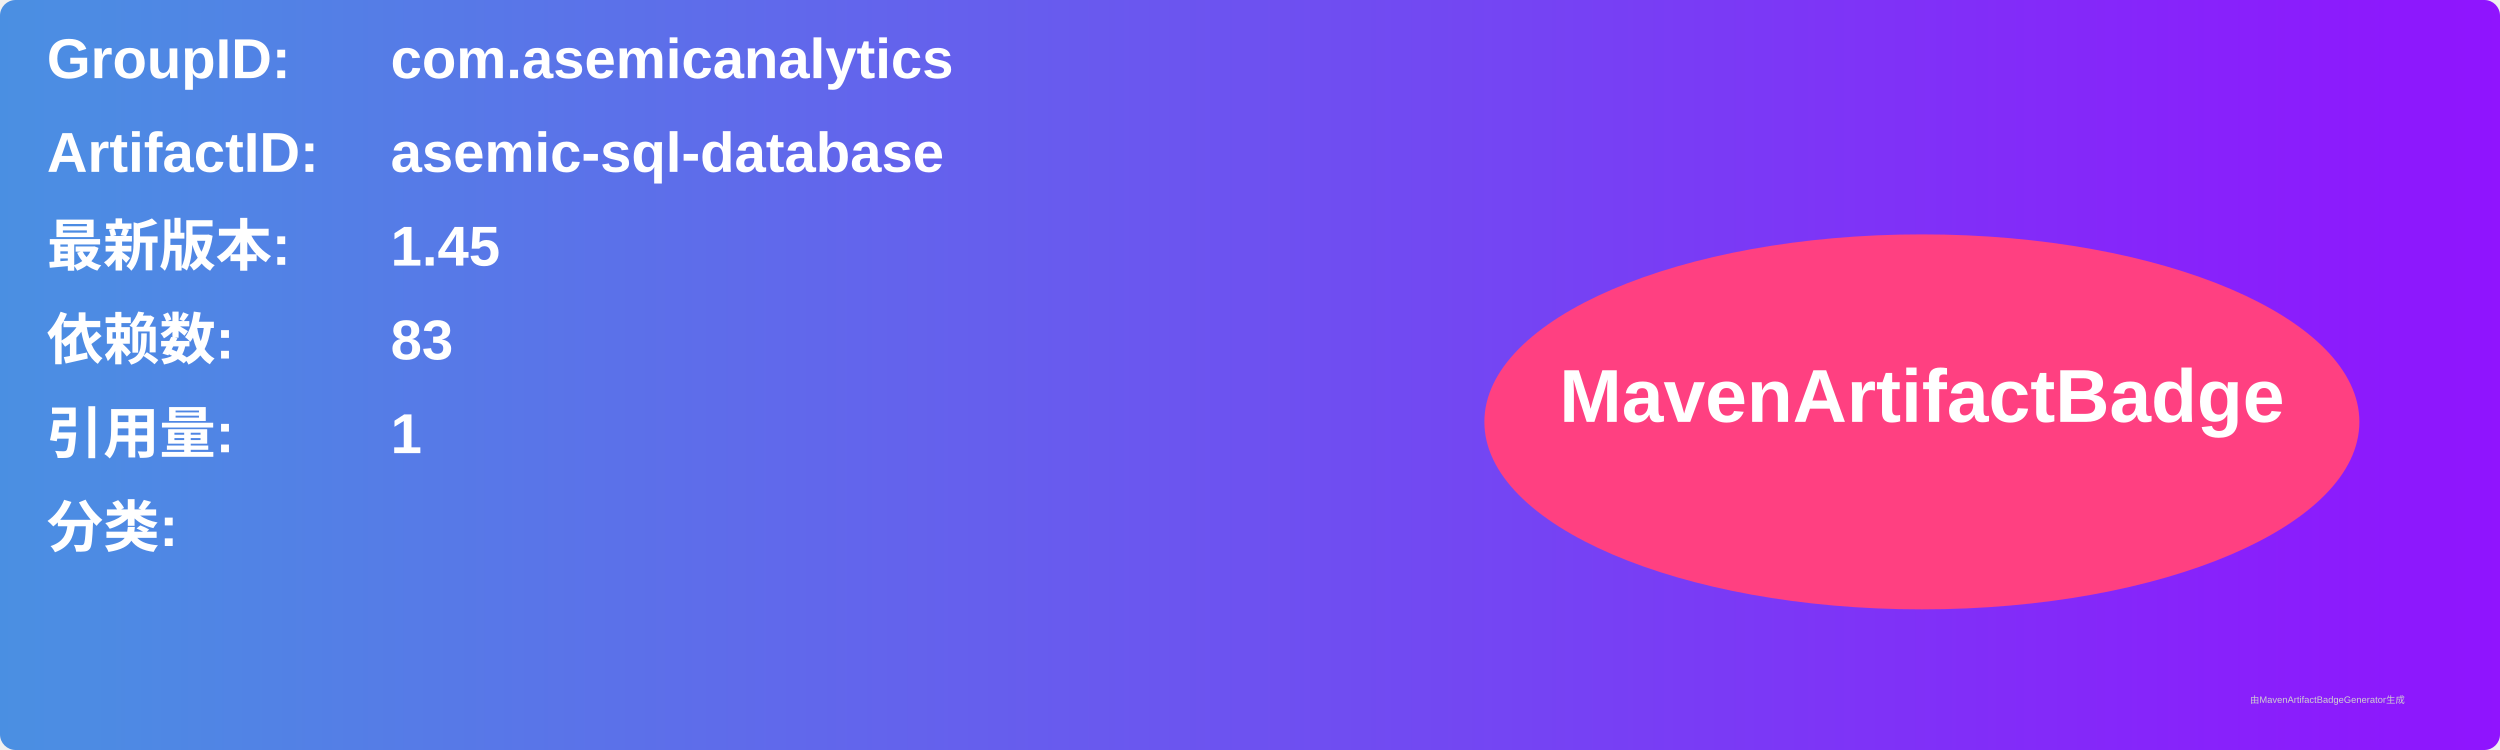
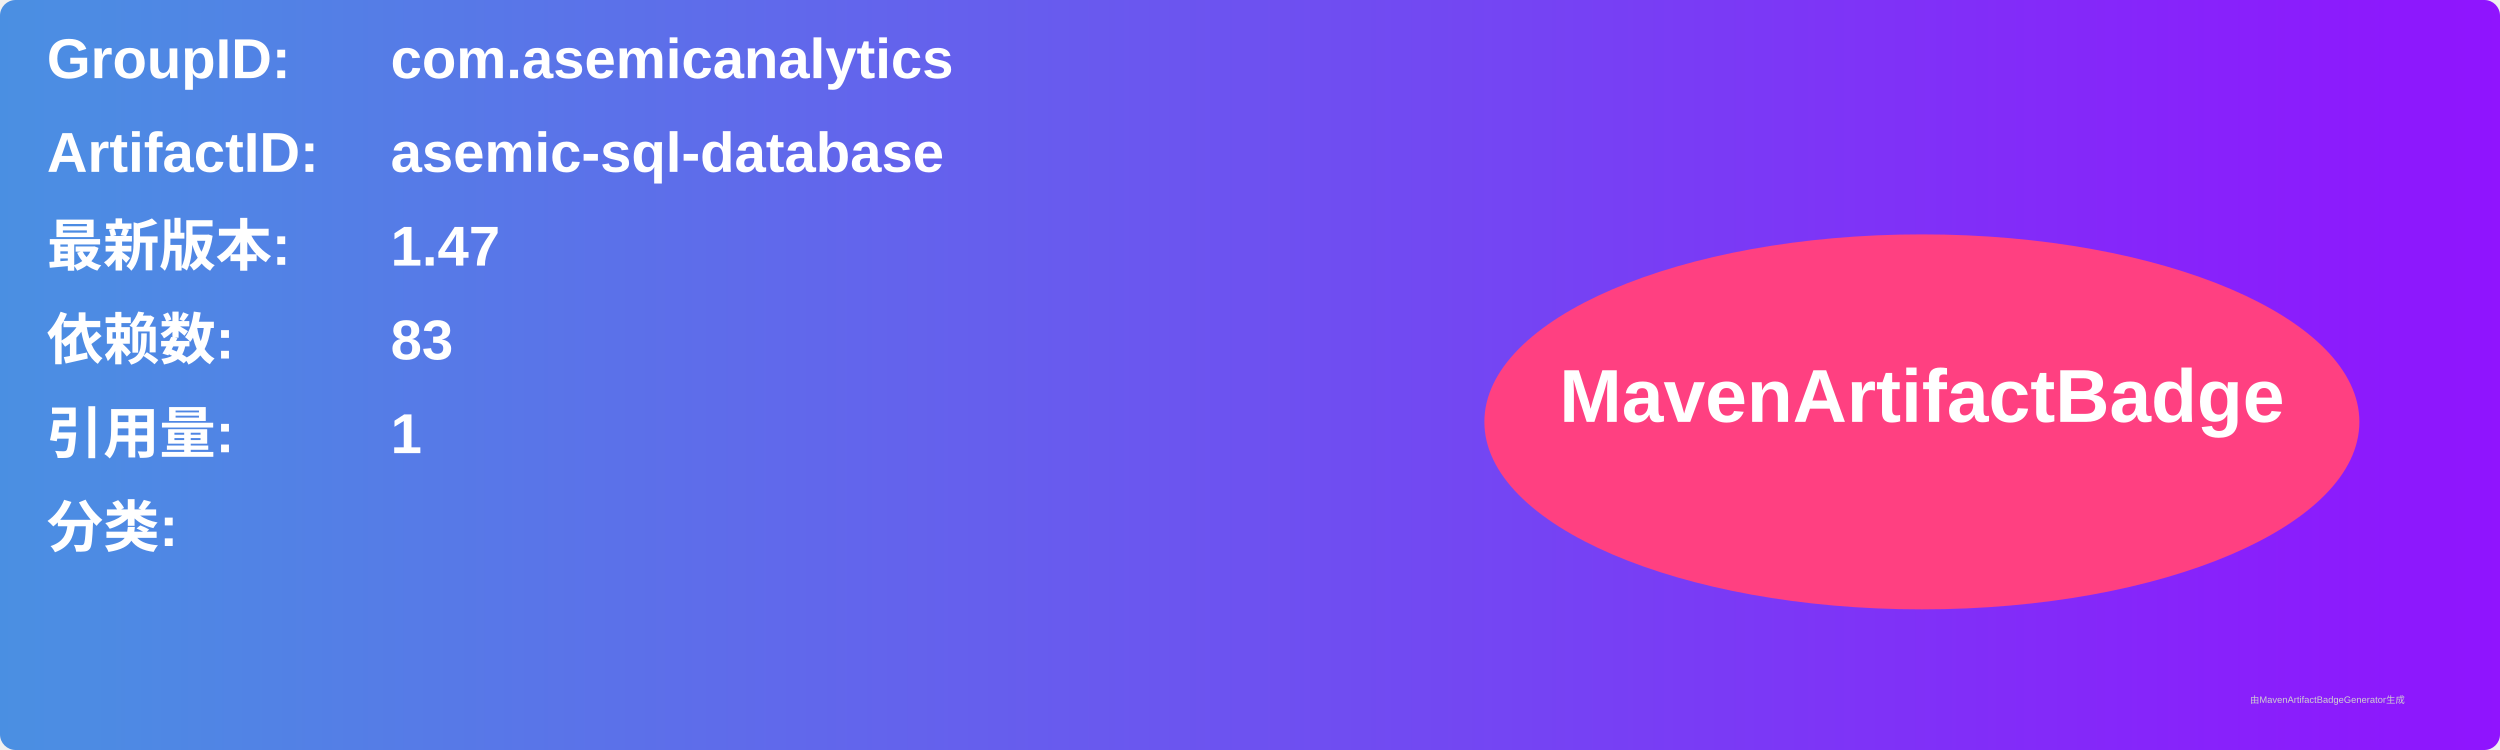
<svg xmlns="http://www.w3.org/2000/svg" width="800" height="240" viewBox="0 0 800 240">
  <linearGradient id="grad" x1="0%" y1="0%" x2="100%" y2="0%">
    <stop offset="0%" stop-color="#4a90e2" />
    <stop offset="100%" stop-color="#9013fe" />
  </linearGradient>
  <rect width="100%" height="100%" rx="5" ry="5" fill="url(#grad)" />
  <g transform="translate(15, 15)">
    <text x="0" y="10" font-family="Arial" font-size="18" fill="white" font-weight="bold" width="260">GroupID:</text>
    <text x="110" y="10" font-family="Arial" font-size="18" fill="white" font-weight="bold" width="460">com.asemicanalytics</text>
    <text x="0" y="40" font-family="Arial" font-size="18" fill="white" font-weight="bold" width="260">ArtifactID:</text>
    <text x="110" y="40" font-family="Arial" font-size="18" fill="white" font-weight="bold" width="460">asemic-sql-database</text>
    <text x="0" y="70" font-family="Arial" font-size="18" fill="white" font-weight="bold">最新版本:</text>
    <text x="110" y="70" font-family="Arial" font-size="18" fill="white" font-weight="bold">
-       <tspan font-weight="bold">1.45</tspan>
+       <tspan font-weight="bold">1.47</tspan>
    </text>
    <text x="0" y="100" font-family="Arial" font-size="18" fill="white" font-weight="bold">依赖数: </text>
    <text x="110" y="100" font-family="Arial" font-size="18" fill="white">
      <tspan font-weight="bold">83</tspan>
    </text>
    <text x="0" y="130" font-family="Arial" font-size="18" fill="white" font-weight="bold">引用量: </text>
    <text x="110" y="130" font-family="Arial" font-size="18" fill="white">
      <tspan font-weight="bold">1</tspan>
    </text>
    <text x="0" y="160" font-family="Arial" font-size="18" fill="white" font-weight="bold">分类:</text>
    <text x="10" y="190" font-family="Arial" font-size="10" fill="white">
      <tspan font-weight="bold" />
    </text>
    <ellipse cx="600" cy="120" rx="140" ry="60" fill="#ff4081" />
    <text x="600" y="120" text-anchor="middle" font-family="Arial" font-size="24" fill="white" font-weight="bold">MavenArtifactBadge</text>
  </g>
  <text x="720" y="225" font-family="Arial" font-size="3" fill="#d0d0d0">由MavenArtifactBadgeGenerator生成</text>
</svg>
